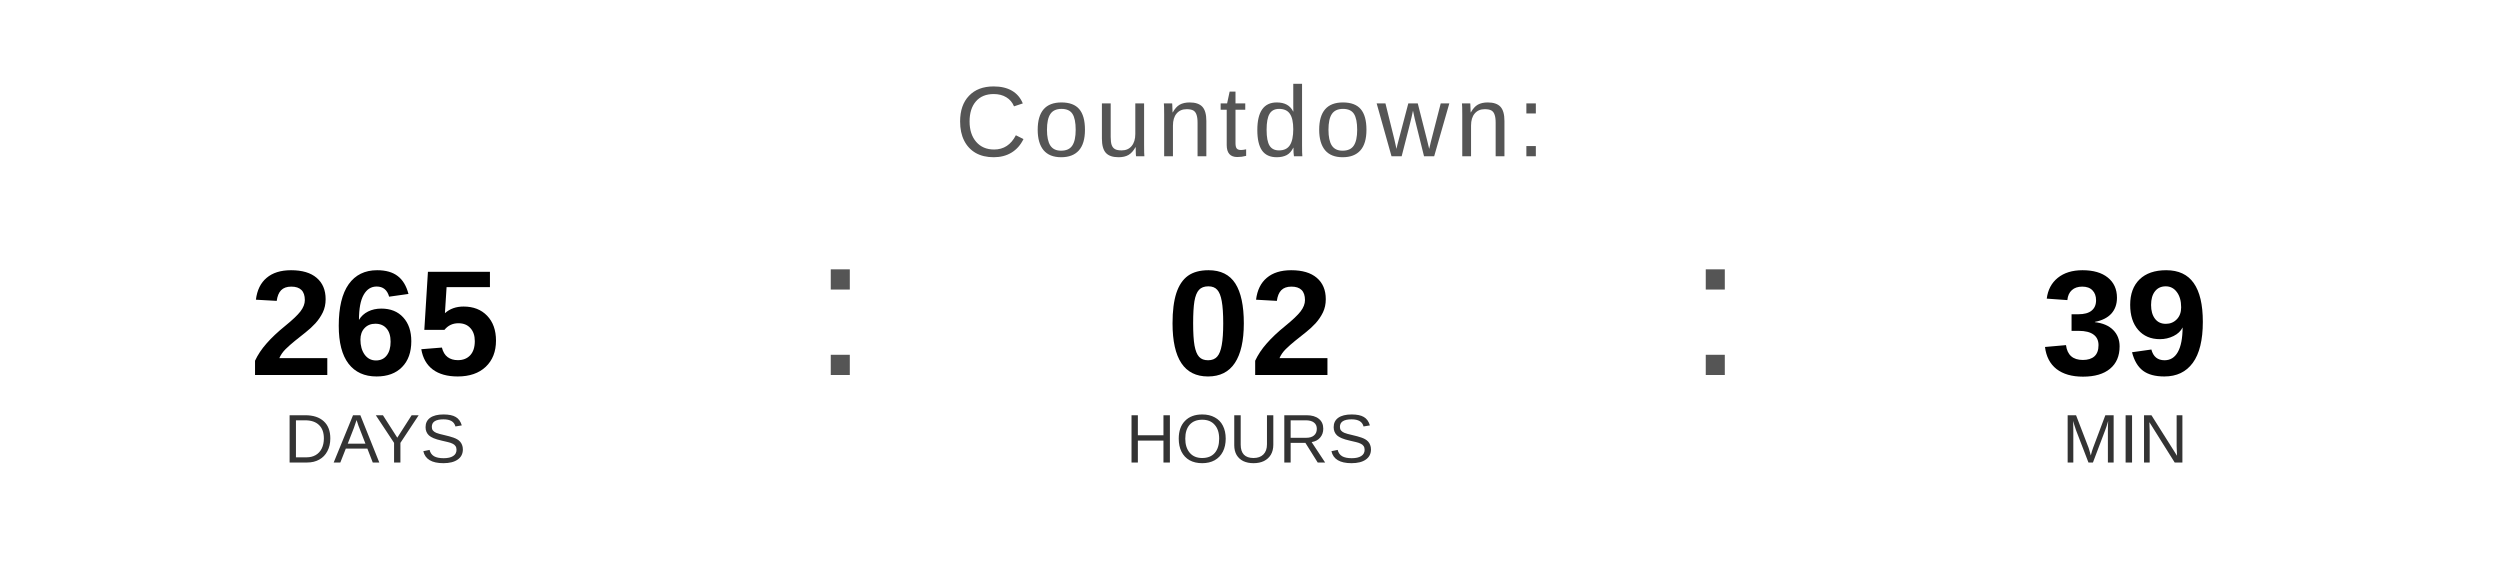
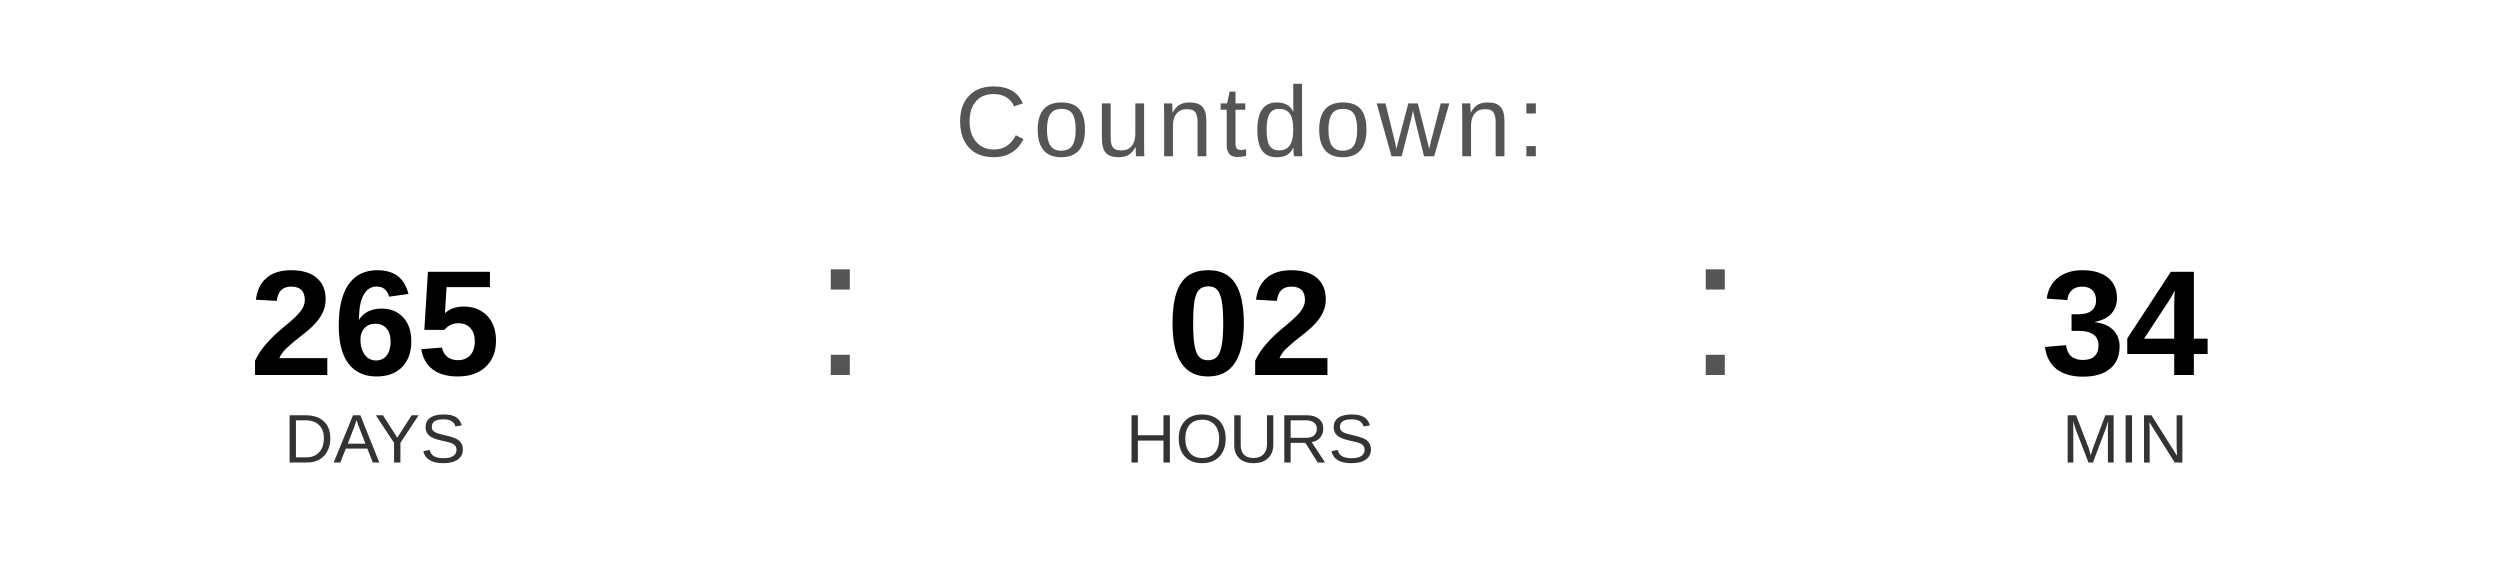
<svg xmlns="http://www.w3.org/2000/svg" width="400" height="90" viewBox="0 0 400 90">
  <text x="200" y="25" font-family="Arial, Helvetica, sans-serif" font-size="16" fill="#555555" text-anchor="middle" letter-spacing="1">
    Countdown:
  </text>
  <text x="60" y="60" font-family="Arial, Helvetica, sans-serif" font-size="24" font-weight="bold" fill="#000000" text-anchor="middle">265</text>
  <text x="60" y="74" font-family="Arial, Helvetica, sans-serif" font-size="11" fill="#333333" text-anchor="middle">DAYS</text>
  <text x="130" y="60" font-family="Arial, sans-serif" font-size="32" fill="#555555">:</text>
  <text x="200" y="60" font-family="Arial, Helvetica, sans-serif" font-size="24" font-weight="bold" fill="#000000" text-anchor="middle">02</text>
  <text x="200" y="74" font-family="Arial, Helvetica, sans-serif" font-size="11" fill="#333333" text-anchor="middle">HOURS</text>
  <text x="270" y="60" font-family="Arial, sans-serif" font-size="32" fill="#555555">:</text>
-   <text x="340" y="60" font-family="Arial, Helvetica, sans-serif" font-size="24" font-weight="bold" fill="#000000" text-anchor="middle">39</text>
+   <text x="340" y="60" font-family="Arial, Helvetica, sans-serif" font-size="24" font-weight="bold" fill="#000000" text-anchor="middle">34</text>
  <text x="340" y="74" font-family="Arial, Helvetica, sans-serif" font-size="11" fill="#333333" text-anchor="middle">MIN</text>
</svg>
